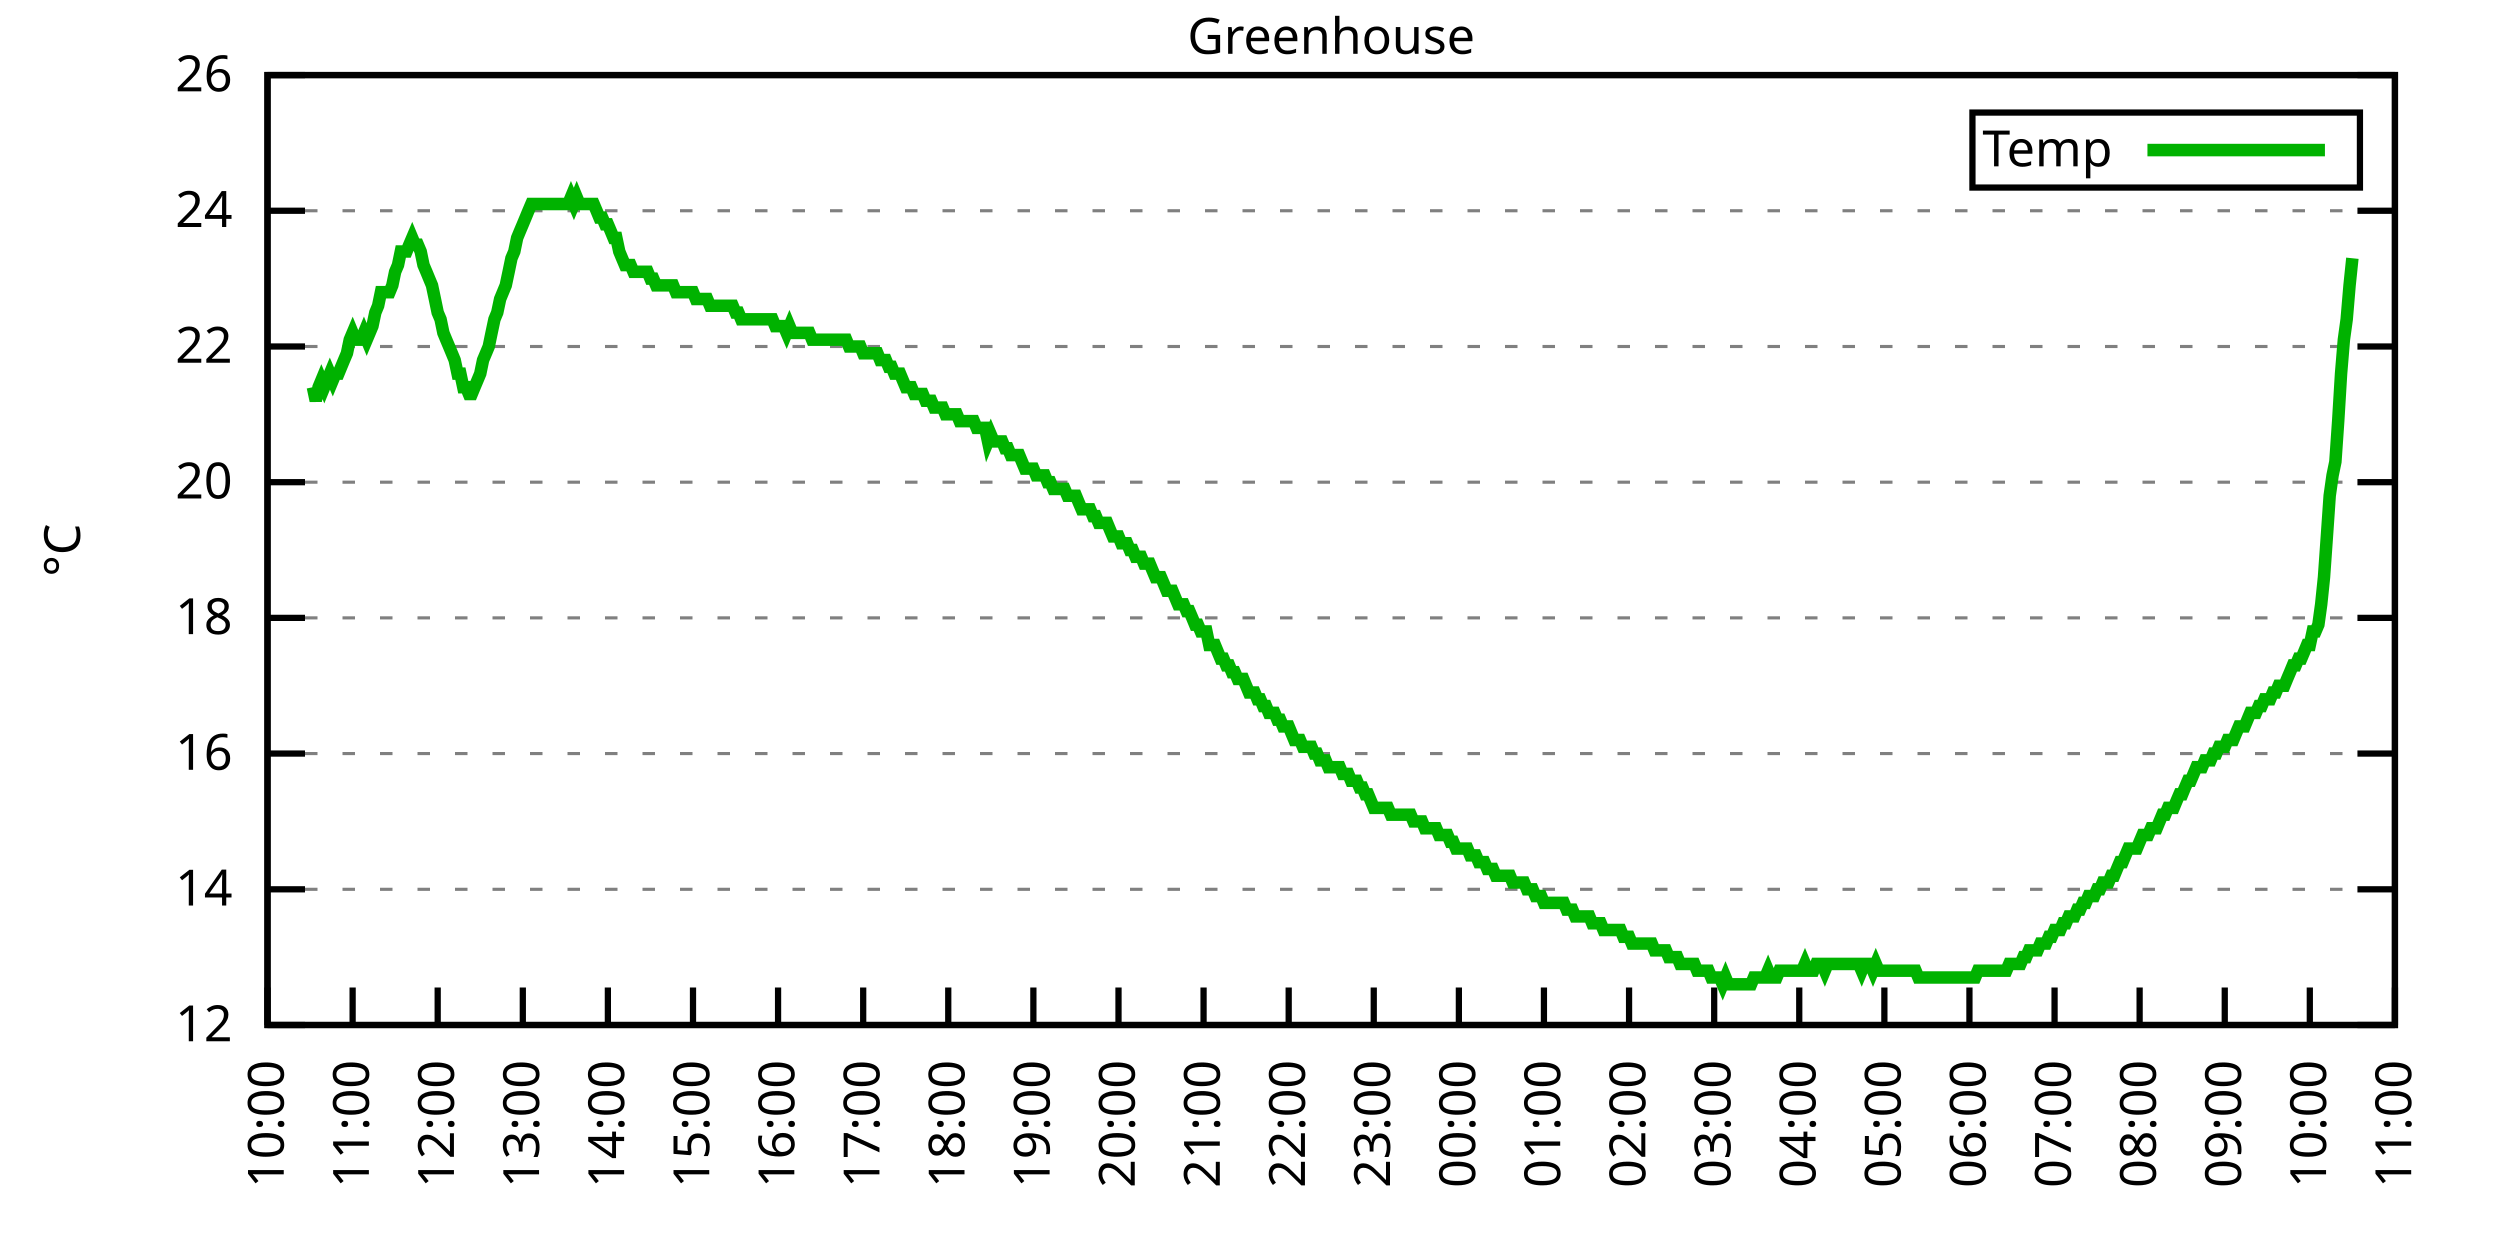
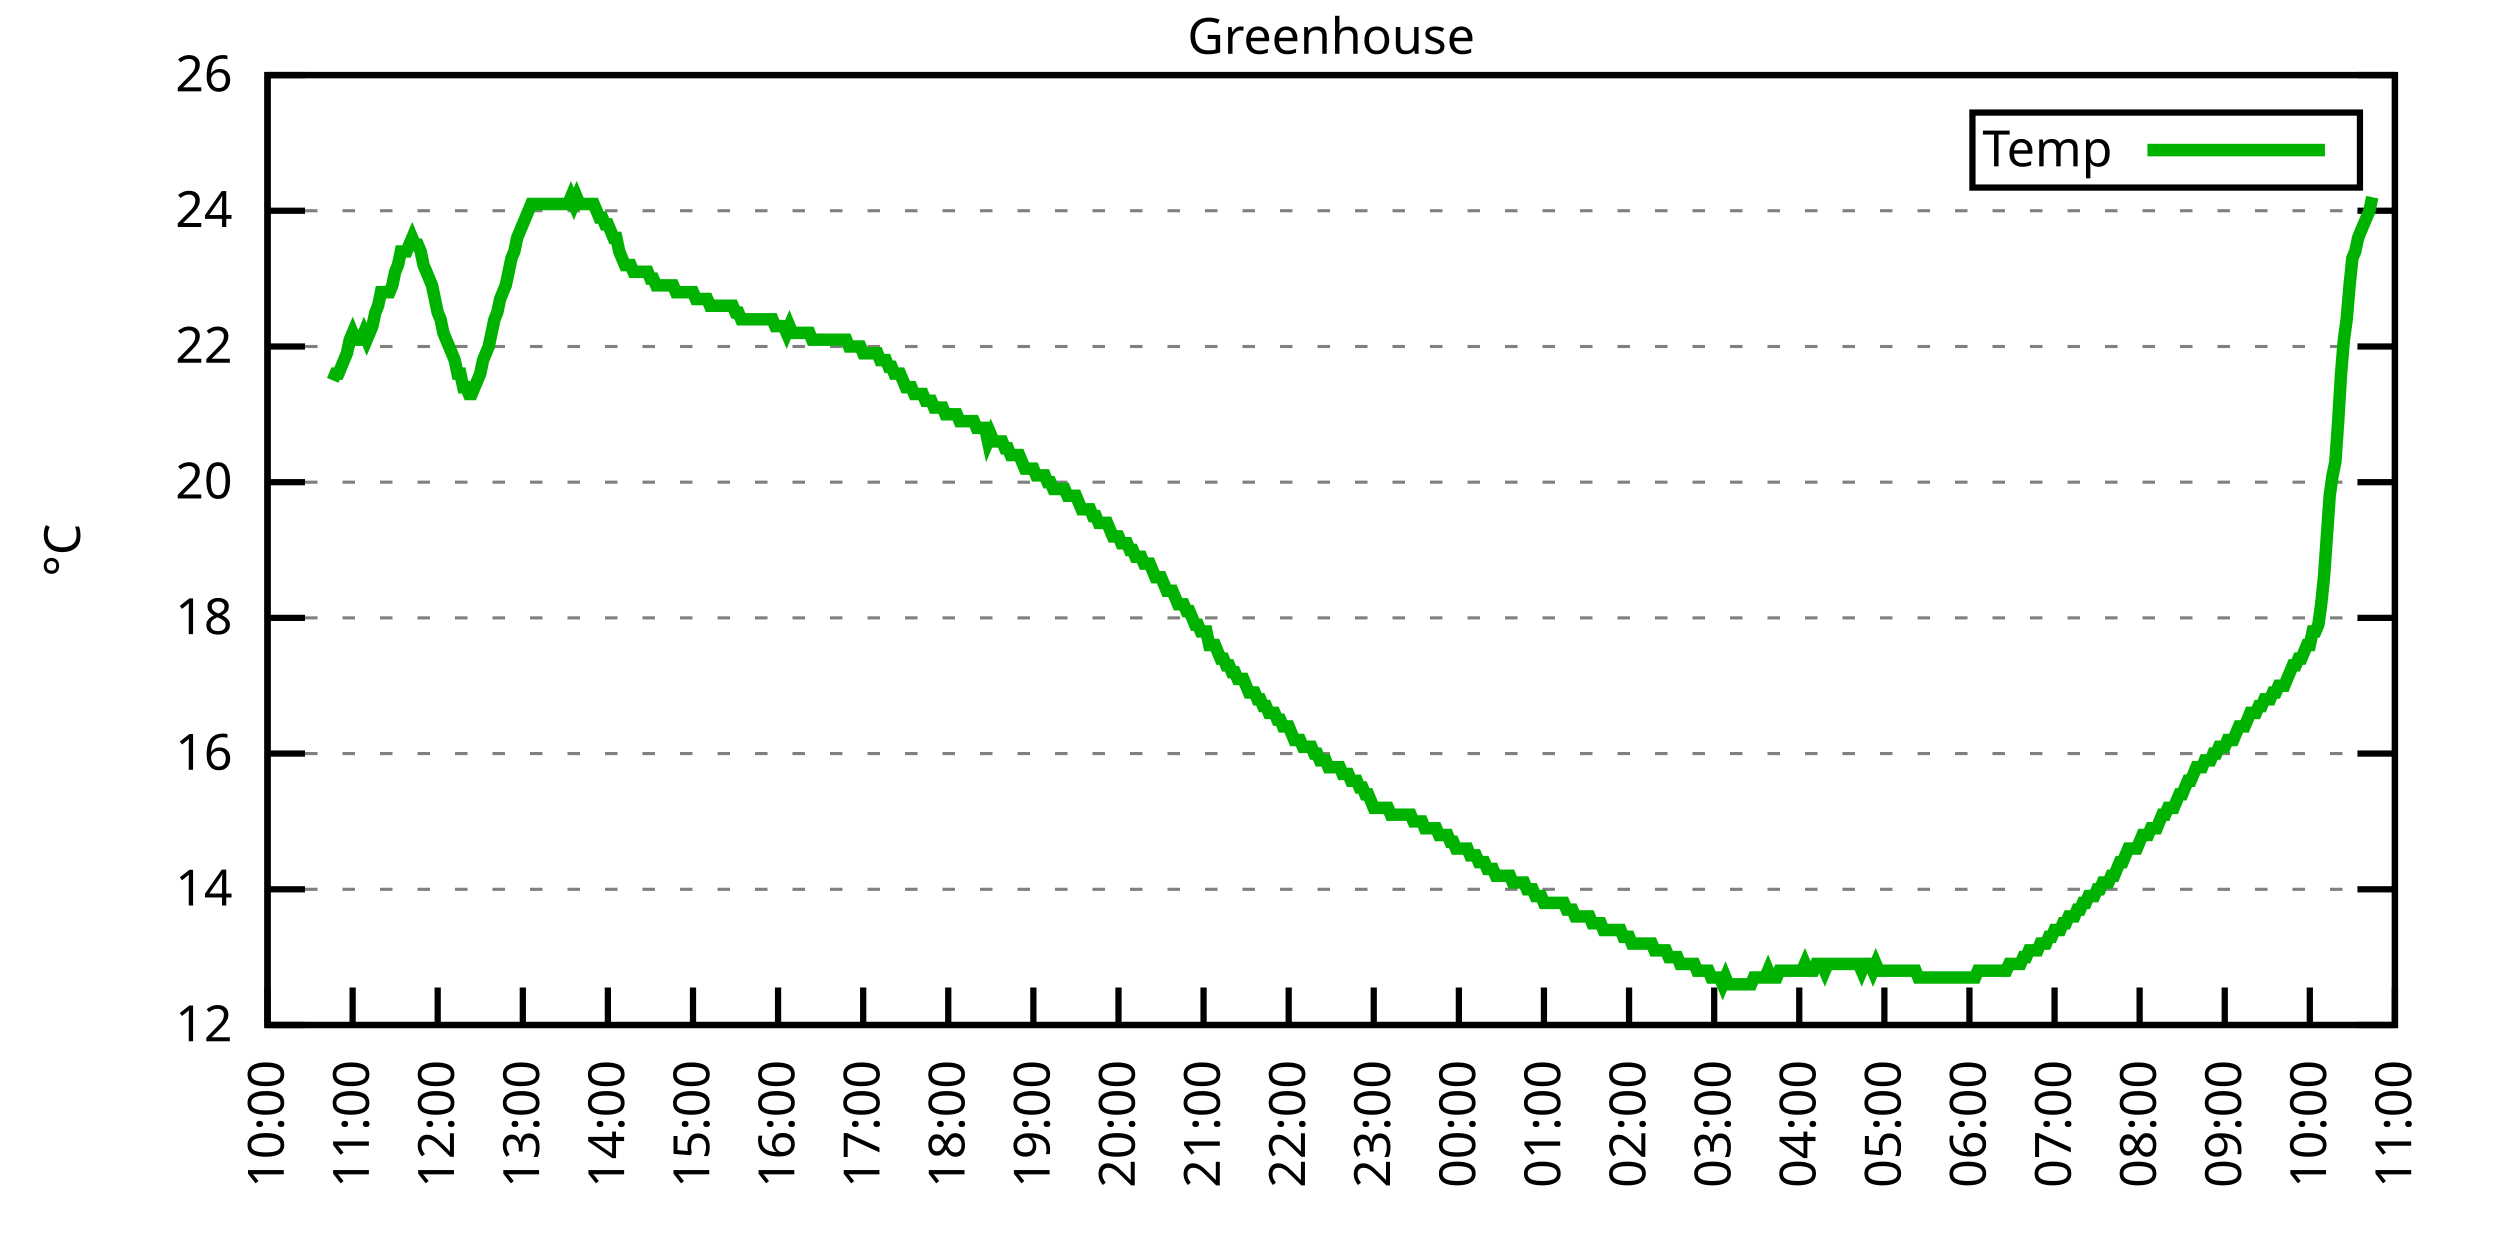
<svg xmlns="http://www.w3.org/2000/svg" xmlns:xlink="http://www.w3.org/1999/xlink" width="400" height="200" viewBox="0 0 400 200">
  <g id="gnuplot_canvas">
    <rect x="0" y="0" width="400" height="200" fill="none" />
    <defs>
      <circle id="gpDot" r="0.5" stroke-width="0.5" stroke="currentColor" />
      <path id="gpPt0" stroke-width="0.333" stroke="currentColor" d="M-1,0 h2 M0,-1 v2" />
      <path id="gpPt1" stroke-width="0.333" stroke="currentColor" d="M-1,-1 L1,1 M1,-1 L-1,1" />
      <path id="gpPt2" stroke-width="0.333" stroke="currentColor" d="M-1,0 L1,0 M0,-1 L0,1 M-1,-1 L1,1 M-1,1 L1,-1" />
      <rect id="gpPt3" stroke-width="0.333" stroke="currentColor" x="-1" y="-1" width="2" height="2" />
      <rect id="gpPt4" stroke-width="0.333" stroke="currentColor" fill="currentColor" x="-1" y="-1" width="2" height="2" />
      <circle id="gpPt5" stroke-width="0.333" stroke="currentColor" cx="0" cy="0" r="1" />
      <use xlink:href="#gpPt5" id="gpPt6" fill="currentColor" stroke="none" />
      <path id="gpPt7" stroke-width="0.333" stroke="currentColor" d="M0,-1.33 L-1.33,0.67 L1.33,0.67 z" />
      <use xlink:href="#gpPt7" id="gpPt8" fill="currentColor" stroke="none" />
      <use xlink:href="#gpPt7" id="gpPt9" stroke="currentColor" transform="rotate(180)" />
      <use xlink:href="#gpPt9" id="gpPt10" fill="currentColor" stroke="none" />
      <use xlink:href="#gpPt3" id="gpPt11" stroke="currentColor" transform="rotate(45)" />
      <use xlink:href="#gpPt11" id="gpPt12" fill="currentColor" stroke="none" />
      <path id="gpPt13" stroke-width="0.333" stroke="currentColor" d="M0,1.330 L1.265,0.411 L0.782,-1.067 L-0.782,-1.076 L-1.265,0.411 z" />
      <use xlink:href="#gpPt13" id="gpPt14" fill="currentColor" stroke="none" />
      <filter id="textbox" filterUnits="objectBoundingBox" x="0" y="0" height="1" width="1">
        <feFlood flood-color="white" flood-opacity="1" result="bgnd" />
        <feComposite in="SourceGraphic" in2="bgnd" operator="atop" />
      </filter>
      <filter id="greybox" filterUnits="objectBoundingBox" x="0" y="0" height="1" width="1">
        <feFlood flood-color="lightgrey" flood-opacity="1" result="grey" />
        <feComposite in="SourceGraphic" in2="grey" operator="atop" />
      </filter>
    </defs>
    <g fill="none" color="white" stroke="currentColor" stroke-width="1.00" stroke-linecap="butt" stroke-linejoin="miter">
</g>
    <g fill="none" color="black" stroke="currentColor" stroke-width="1.00" stroke-linecap="butt" stroke-linejoin="miter">
      <g stroke="none" shape-rendering="crispEdges">
        <polygon fill="rgb(255, 255, 255)" points="42.80,164.00 383.18,164.00 383.18,12.02 42.80,12.02 " />
      </g>
    </g>
    <g fill="none" color="black" stroke="currentColor" stroke-width="1.00" stroke-linecap="butt" stroke-linejoin="miter">
</g>
    <g fill="none" color="black" stroke="black" stroke-width="0.50" stroke-linecap="butt" stroke-linejoin="miter">
</g>
    <g fill="none" color="gray" stroke="currentColor" stroke-width="0.50" stroke-linecap="butt" stroke-linejoin="miter">
      <path stroke="gray" stroke-dasharray="2,4" class="gridline" d="M42.80,164.00 L383.19,164.00  " />
    </g>
    <g fill="none" color="gray" stroke="gray" stroke-width="1.00" stroke-linecap="butt" stroke-linejoin="miter">
</g>
    <g fill="none" color="black" stroke="currentColor" stroke-width="1.00" stroke-linecap="butt" stroke-linejoin="miter">
      <path stroke="black" d="M42.80,164.00 L48.80,164.00 M383.19,164.00 L377.19,164.00  " />
      <g transform="translate(37.20,166.60)" stroke="none" fill="black" font-family="Sans" font-size="8.00" text-anchor="end">
        <text>
          <tspan font-family="Sans"> 12</tspan>
        </text>
      </g>
    </g>
    <g fill="none" color="black" stroke="currentColor" stroke-width="1.00" stroke-linecap="butt" stroke-linejoin="miter">
</g>
    <g fill="none" color="black" stroke="black" stroke-width="0.50" stroke-linecap="butt" stroke-linejoin="miter">
</g>
    <g fill="none" color="gray" stroke="currentColor" stroke-width="0.50" stroke-linecap="butt" stroke-linejoin="miter">
      <path stroke="gray" stroke-dasharray="2,4" class="gridline" d="M42.80,142.29 L383.19,142.29  " />
    </g>
    <g fill="none" color="gray" stroke="gray" stroke-width="1.00" stroke-linecap="butt" stroke-linejoin="miter">
</g>
    <g fill="none" color="black" stroke="currentColor" stroke-width="1.00" stroke-linecap="butt" stroke-linejoin="miter">
      <path stroke="black" d="M42.80,142.29 L48.80,142.29 M383.19,142.29 L377.19,142.29  " />
      <g transform="translate(37.20,144.89)" stroke="none" fill="black" font-family="Sans" font-size="8.00" text-anchor="end">
        <text>
          <tspan font-family="Sans"> 14</tspan>
        </text>
      </g>
    </g>
    <g fill="none" color="black" stroke="currentColor" stroke-width="1.00" stroke-linecap="butt" stroke-linejoin="miter">
</g>
    <g fill="none" color="black" stroke="black" stroke-width="0.50" stroke-linecap="butt" stroke-linejoin="miter">
</g>
    <g fill="none" color="gray" stroke="currentColor" stroke-width="0.50" stroke-linecap="butt" stroke-linejoin="miter">
      <path stroke="gray" stroke-dasharray="2,4" class="gridline" d="M42.80,120.57 L383.19,120.57  " />
    </g>
    <g fill="none" color="gray" stroke="gray" stroke-width="1.00" stroke-linecap="butt" stroke-linejoin="miter">
</g>
    <g fill="none" color="black" stroke="currentColor" stroke-width="1.00" stroke-linecap="butt" stroke-linejoin="miter">
      <path stroke="black" d="M42.80,120.57 L48.80,120.57 M383.19,120.57 L377.19,120.57  " />
      <g transform="translate(37.20,123.17)" stroke="none" fill="black" font-family="Sans" font-size="8.00" text-anchor="end">
        <text>
          <tspan font-family="Sans"> 16</tspan>
        </text>
      </g>
    </g>
    <g fill="none" color="black" stroke="currentColor" stroke-width="1.00" stroke-linecap="butt" stroke-linejoin="miter">
</g>
    <g fill="none" color="black" stroke="black" stroke-width="0.50" stroke-linecap="butt" stroke-linejoin="miter">
</g>
    <g fill="none" color="gray" stroke="currentColor" stroke-width="0.50" stroke-linecap="butt" stroke-linejoin="miter">
      <path stroke="gray" stroke-dasharray="2,4" class="gridline" d="M42.80,98.86 L383.19,98.86  " />
    </g>
    <g fill="none" color="gray" stroke="gray" stroke-width="1.00" stroke-linecap="butt" stroke-linejoin="miter">
</g>
    <g fill="none" color="black" stroke="currentColor" stroke-width="1.00" stroke-linecap="butt" stroke-linejoin="miter">
      <path stroke="black" d="M42.80,98.86 L48.80,98.86 M383.19,98.86 L377.19,98.86  " />
      <g transform="translate(37.20,101.46)" stroke="none" fill="black" font-family="Sans" font-size="8.00" text-anchor="end">
        <text>
          <tspan font-family="Sans"> 18</tspan>
        </text>
      </g>
    </g>
    <g fill="none" color="black" stroke="currentColor" stroke-width="1.00" stroke-linecap="butt" stroke-linejoin="miter">
</g>
    <g fill="none" color="black" stroke="black" stroke-width="0.50" stroke-linecap="butt" stroke-linejoin="miter">
</g>
    <g fill="none" color="gray" stroke="currentColor" stroke-width="0.50" stroke-linecap="butt" stroke-linejoin="miter">
      <path stroke="gray" stroke-dasharray="2,4" class="gridline" d="M42.80,77.15 L383.19,77.15  " />
    </g>
    <g fill="none" color="gray" stroke="gray" stroke-width="1.00" stroke-linecap="butt" stroke-linejoin="miter">
</g>
    <g fill="none" color="black" stroke="currentColor" stroke-width="1.00" stroke-linecap="butt" stroke-linejoin="miter">
      <path stroke="black" d="M42.80,77.15 L48.80,77.15 M383.19,77.15 L377.19,77.15  " />
      <g transform="translate(37.20,79.75)" stroke="none" fill="black" font-family="Sans" font-size="8.00" text-anchor="end">
        <text>
          <tspan font-family="Sans"> 20</tspan>
        </text>
      </g>
    </g>
    <g fill="none" color="black" stroke="currentColor" stroke-width="1.00" stroke-linecap="butt" stroke-linejoin="miter">
</g>
    <g fill="none" color="black" stroke="black" stroke-width="0.50" stroke-linecap="butt" stroke-linejoin="miter">
</g>
    <g fill="none" color="gray" stroke="currentColor" stroke-width="0.50" stroke-linecap="butt" stroke-linejoin="miter">
      <path stroke="gray" stroke-dasharray="2,4" class="gridline" d="M42.80,55.44 L383.19,55.44  " />
    </g>
    <g fill="none" color="gray" stroke="gray" stroke-width="1.00" stroke-linecap="butt" stroke-linejoin="miter">
</g>
    <g fill="none" color="black" stroke="currentColor" stroke-width="1.00" stroke-linecap="butt" stroke-linejoin="miter">
      <path stroke="black" d="M42.80,55.44 L48.80,55.44 M383.19,55.44 L377.19,55.44  " />
      <g transform="translate(37.20,58.04)" stroke="none" fill="black" font-family="Sans" font-size="8.00" text-anchor="end">
        <text>
          <tspan font-family="Sans"> 22</tspan>
        </text>
      </g>
    </g>
    <g fill="none" color="black" stroke="currentColor" stroke-width="1.00" stroke-linecap="butt" stroke-linejoin="miter">
</g>
    <g fill="none" color="black" stroke="black" stroke-width="0.50" stroke-linecap="butt" stroke-linejoin="miter">
</g>
    <g fill="none" color="gray" stroke="currentColor" stroke-width="0.50" stroke-linecap="butt" stroke-linejoin="miter">
      <path stroke="gray" stroke-dasharray="2,4" class="gridline" d="M42.80,33.72 L383.19,33.72  " />
    </g>
    <g fill="none" color="gray" stroke="gray" stroke-width="1.00" stroke-linecap="butt" stroke-linejoin="miter">
</g>
    <g fill="none" color="black" stroke="currentColor" stroke-width="1.00" stroke-linecap="butt" stroke-linejoin="miter">
      <path stroke="black" d="M42.80,33.72 L48.80,33.72 M383.19,33.72 L377.19,33.72  " />
      <g transform="translate(37.20,36.32)" stroke="none" fill="black" font-family="Sans" font-size="8.00" text-anchor="end">
        <text>
          <tspan font-family="Sans"> 24</tspan>
        </text>
      </g>
    </g>
    <g fill="none" color="black" stroke="currentColor" stroke-width="1.00" stroke-linecap="butt" stroke-linejoin="miter">
</g>
    <g fill="none" color="black" stroke="black" stroke-width="0.50" stroke-linecap="butt" stroke-linejoin="miter">
</g>
    <g fill="none" color="gray" stroke="currentColor" stroke-width="0.50" stroke-linecap="butt" stroke-linejoin="miter">
      <path stroke="gray" stroke-dasharray="2,4" class="gridline" d="M42.80,12.01 L383.19,12.01  " />
    </g>
    <g fill="none" color="gray" stroke="gray" stroke-width="1.00" stroke-linecap="butt" stroke-linejoin="miter">
</g>
    <g fill="none" color="black" stroke="currentColor" stroke-width="1.00" stroke-linecap="butt" stroke-linejoin="miter">
      <path stroke="black" d="M42.80,12.01 L48.80,12.01 M383.19,12.01 L377.19,12.01  " />
      <g transform="translate(37.20,14.61)" stroke="none" fill="black" font-family="Sans" font-size="8.00" text-anchor="end">
        <text>
          <tspan font-family="Sans"> 26</tspan>
        </text>
      </g>
    </g>
    <g fill="none" color="black" stroke="currentColor" stroke-width="1.00" stroke-linecap="butt" stroke-linejoin="miter">
      <path stroke="black" d="M42.80,164.00 L42.80,158.00  " />
      <g transform="translate(45.40,169.60) rotate(270.00)" stroke="none" fill="black" font-family="Sans" font-size="8.00" text-anchor="end">
        <text>
          <tspan font-family="Sans">10:00</tspan>
        </text>
      </g>
    </g>
    <g fill="none" color="black" stroke="currentColor" stroke-width="1.00" stroke-linecap="butt" stroke-linejoin="miter">
      <path stroke="black" d="M56.42,164.00 L56.42,158.00  " />
      <g transform="translate(59.02,169.60) rotate(270.00)" stroke="none" fill="black" font-family="Sans" font-size="8.00" text-anchor="end">
        <text>
          <tspan font-family="Sans">11:00</tspan>
        </text>
      </g>
    </g>
    <g fill="none" color="black" stroke="currentColor" stroke-width="1.00" stroke-linecap="butt" stroke-linejoin="miter">
      <path stroke="black" d="M70.03,164.00 L70.03,158.00  " />
      <g transform="translate(72.63,169.60) rotate(270.00)" stroke="none" fill="black" font-family="Sans" font-size="8.00" text-anchor="end">
        <text>
          <tspan font-family="Sans">12:00</tspan>
        </text>
      </g>
    </g>
    <g fill="none" color="black" stroke="currentColor" stroke-width="1.00" stroke-linecap="butt" stroke-linejoin="miter">
      <path stroke="black" d="M83.65,164.00 L83.65,158.00  " />
      <g transform="translate(86.25,169.60) rotate(270.00)" stroke="none" fill="black" font-family="Sans" font-size="8.00" text-anchor="end">
        <text>
          <tspan font-family="Sans">13:00</tspan>
        </text>
      </g>
    </g>
    <g fill="none" color="black" stroke="currentColor" stroke-width="1.00" stroke-linecap="butt" stroke-linejoin="miter">
      <path stroke="black" d="M97.26,164.00 L97.26,158.00  " />
      <g transform="translate(99.86,169.60) rotate(270.00)" stroke="none" fill="black" font-family="Sans" font-size="8.00" text-anchor="end">
        <text>
          <tspan font-family="Sans">14:00</tspan>
        </text>
      </g>
    </g>
    <g fill="none" color="black" stroke="currentColor" stroke-width="1.00" stroke-linecap="butt" stroke-linejoin="miter">
      <path stroke="black" d="M110.88,164.00 L110.88,158.00  " />
      <g transform="translate(113.48,169.60) rotate(270.00)" stroke="none" fill="black" font-family="Sans" font-size="8.00" text-anchor="end">
        <text>
          <tspan font-family="Sans">15:00</tspan>
        </text>
      </g>
    </g>
    <g fill="none" color="black" stroke="currentColor" stroke-width="1.00" stroke-linecap="butt" stroke-linejoin="miter">
      <path stroke="black" d="M124.49,164.00 L124.49,158.00  " />
      <g transform="translate(127.09,169.60) rotate(270.00)" stroke="none" fill="black" font-family="Sans" font-size="8.00" text-anchor="end">
        <text>
          <tspan font-family="Sans">16:00</tspan>
        </text>
      </g>
    </g>
    <g fill="none" color="black" stroke="currentColor" stroke-width="1.00" stroke-linecap="butt" stroke-linejoin="miter">
      <path stroke="black" d="M138.11,164.00 L138.11,158.00  " />
      <g transform="translate(140.71,169.60) rotate(270.00)" stroke="none" fill="black" font-family="Sans" font-size="8.00" text-anchor="end">
        <text>
          <tspan font-family="Sans">17:00</tspan>
        </text>
      </g>
    </g>
    <g fill="none" color="black" stroke="currentColor" stroke-width="1.00" stroke-linecap="butt" stroke-linejoin="miter">
      <path stroke="black" d="M151.72,164.00 L151.72,158.00  " />
      <g transform="translate(154.32,169.60) rotate(270.00)" stroke="none" fill="black" font-family="Sans" font-size="8.00" text-anchor="end">
        <text>
          <tspan font-family="Sans">18:00</tspan>
        </text>
      </g>
    </g>
    <g fill="none" color="black" stroke="currentColor" stroke-width="1.00" stroke-linecap="butt" stroke-linejoin="miter">
      <path stroke="black" d="M165.34,164.00 L165.34,158.00  " />
      <g transform="translate(167.94,169.60) rotate(270.00)" stroke="none" fill="black" font-family="Sans" font-size="8.00" text-anchor="end">
        <text>
          <tspan font-family="Sans">19:00</tspan>
        </text>
      </g>
    </g>
    <g fill="none" color="black" stroke="currentColor" stroke-width="1.00" stroke-linecap="butt" stroke-linejoin="miter">
      <path stroke="black" d="M178.96,164.00 L178.96,158.00  " />
      <g transform="translate(181.56,169.60) rotate(270.00)" stroke="none" fill="black" font-family="Sans" font-size="8.00" text-anchor="end">
        <text>
          <tspan font-family="Sans">20:00</tspan>
        </text>
      </g>
    </g>
    <g fill="none" color="black" stroke="currentColor" stroke-width="1.00" stroke-linecap="butt" stroke-linejoin="miter">
      <path stroke="black" d="M192.57,164.00 L192.57,158.00  " />
      <g transform="translate(195.17,169.60) rotate(270.00)" stroke="none" fill="black" font-family="Sans" font-size="8.00" text-anchor="end">
        <text>
          <tspan font-family="Sans">21:00</tspan>
        </text>
      </g>
    </g>
    <g fill="none" color="black" stroke="currentColor" stroke-width="1.00" stroke-linecap="butt" stroke-linejoin="miter">
      <path stroke="black" d="M206.19,164.00 L206.19,158.00  " />
      <g transform="translate(208.79,169.60) rotate(270.00)" stroke="none" fill="black" font-family="Sans" font-size="8.00" text-anchor="end">
        <text>
          <tspan font-family="Sans">22:00</tspan>
        </text>
      </g>
    </g>
    <g fill="none" color="black" stroke="currentColor" stroke-width="1.00" stroke-linecap="butt" stroke-linejoin="miter">
      <path stroke="black" d="M219.80,164.00 L219.80,158.00  " />
      <g transform="translate(222.40,169.60) rotate(270.00)" stroke="none" fill="black" font-family="Sans" font-size="8.00" text-anchor="end">
        <text>
          <tspan font-family="Sans">23:00</tspan>
        </text>
      </g>
    </g>
    <g fill="none" color="black" stroke="currentColor" stroke-width="1.00" stroke-linecap="butt" stroke-linejoin="miter">
      <path stroke="black" d="M233.42,164.00 L233.42,158.00  " />
      <g transform="translate(236.02,169.60) rotate(270.00)" stroke="none" fill="black" font-family="Sans" font-size="8.00" text-anchor="end">
        <text>
          <tspan font-family="Sans">00:00</tspan>
        </text>
      </g>
    </g>
    <g fill="none" color="black" stroke="currentColor" stroke-width="1.00" stroke-linecap="butt" stroke-linejoin="miter">
      <path stroke="black" d="M247.03,164.00 L247.03,158.00  " />
      <g transform="translate(249.63,169.60) rotate(270.00)" stroke="none" fill="black" font-family="Sans" font-size="8.00" text-anchor="end">
        <text>
          <tspan font-family="Sans">01:00</tspan>
        </text>
      </g>
    </g>
    <g fill="none" color="black" stroke="currentColor" stroke-width="1.00" stroke-linecap="butt" stroke-linejoin="miter">
      <path stroke="black" d="M260.65,164.00 L260.65,158.00  " />
      <g transform="translate(263.25,169.60) rotate(270.00)" stroke="none" fill="black" font-family="Sans" font-size="8.00" text-anchor="end">
        <text>
          <tspan font-family="Sans">02:00</tspan>
        </text>
      </g>
    </g>
    <g fill="none" color="black" stroke="currentColor" stroke-width="1.00" stroke-linecap="butt" stroke-linejoin="miter">
      <path stroke="black" d="M274.27,164.00 L274.27,158.00  " />
      <g transform="translate(276.87,169.60) rotate(270.00)" stroke="none" fill="black" font-family="Sans" font-size="8.00" text-anchor="end">
        <text>
          <tspan font-family="Sans">03:00</tspan>
        </text>
      </g>
    </g>
    <g fill="none" color="black" stroke="currentColor" stroke-width="1.00" stroke-linecap="butt" stroke-linejoin="miter">
      <path stroke="black" d="M287.88,164.00 L287.88,158.00  " />
      <g transform="translate(290.48,169.60) rotate(270.00)" stroke="none" fill="black" font-family="Sans" font-size="8.00" text-anchor="end">
        <text>
          <tspan font-family="Sans">04:00</tspan>
        </text>
      </g>
    </g>
    <g fill="none" color="black" stroke="currentColor" stroke-width="1.00" stroke-linecap="butt" stroke-linejoin="miter">
      <path stroke="black" d="M301.50,164.00 L301.50,158.00  " />
      <g transform="translate(304.10,169.60) rotate(270.00)" stroke="none" fill="black" font-family="Sans" font-size="8.00" text-anchor="end">
        <text>
          <tspan font-family="Sans">05:00</tspan>
        </text>
      </g>
    </g>
    <g fill="none" color="black" stroke="currentColor" stroke-width="1.00" stroke-linecap="butt" stroke-linejoin="miter">
      <path stroke="black" d="M315.11,164.00 L315.11,158.00  " />
      <g transform="translate(317.71,169.60) rotate(270.00)" stroke="none" fill="black" font-family="Sans" font-size="8.00" text-anchor="end">
        <text>
          <tspan font-family="Sans">06:00</tspan>
        </text>
      </g>
    </g>
    <g fill="none" color="black" stroke="currentColor" stroke-width="1.00" stroke-linecap="butt" stroke-linejoin="miter">
      <path stroke="black" d="M328.73,164.00 L328.73,158.00  " />
      <g transform="translate(331.33,169.60) rotate(270.00)" stroke="none" fill="black" font-family="Sans" font-size="8.00" text-anchor="end">
        <text>
          <tspan font-family="Sans">07:00</tspan>
        </text>
      </g>
    </g>
    <g fill="none" color="black" stroke="currentColor" stroke-width="1.00" stroke-linecap="butt" stroke-linejoin="miter">
      <path stroke="black" d="M342.34,164.00 L342.34,158.00  " />
      <g transform="translate(344.94,169.60) rotate(270.00)" stroke="none" fill="black" font-family="Sans" font-size="8.00" text-anchor="end">
        <text>
          <tspan font-family="Sans">08:00</tspan>
        </text>
      </g>
    </g>
    <g fill="none" color="black" stroke="currentColor" stroke-width="1.00" stroke-linecap="butt" stroke-linejoin="miter">
      <path stroke="black" d="M355.96,164.00 L355.96,158.00  " />
      <g transform="translate(358.56,169.60) rotate(270.00)" stroke="none" fill="black" font-family="Sans" font-size="8.00" text-anchor="end">
        <text>
          <tspan font-family="Sans">09:00</tspan>
        </text>
      </g>
    </g>
    <g fill="none" color="black" stroke="currentColor" stroke-width="1.00" stroke-linecap="butt" stroke-linejoin="miter">
      <path stroke="black" d="M369.57,164.00 L369.57,158.00  " />
      <g transform="translate(372.17,169.60) rotate(270.00)" stroke="none" fill="black" font-family="Sans" font-size="8.00" text-anchor="end">
        <text>
          <tspan font-family="Sans">10:00</tspan>
        </text>
      </g>
    </g>
    <g fill="none" color="black" stroke="currentColor" stroke-width="1.00" stroke-linecap="butt" stroke-linejoin="miter">
      <path stroke="black" d="M383.19,164.00 L383.19,158.00  " />
      <g transform="translate(385.79,169.60) rotate(270.00)" stroke="none" fill="black" font-family="Sans" font-size="8.00" text-anchor="end">
        <text>
          <tspan font-family="Sans">11:00</tspan>
        </text>
      </g>
    </g>
    <g fill="none" color="black" stroke="currentColor" stroke-width="1.00" stroke-linecap="butt" stroke-linejoin="miter">
</g>
    <g fill="none" color="black" stroke="currentColor" stroke-width="1.00" stroke-linecap="butt" stroke-linejoin="miter">
      <path stroke="black" d="M42.80,12.01 L42.80,164.00 L383.19,164.00 L383.19,12.01 L42.80,12.01 Z  " />
    </g>
    <g fill="none" color="black" stroke="currentColor" stroke-width="1.00" stroke-linecap="butt" stroke-linejoin="miter">
</g>
    <g fill="none" color="black" stroke="currentColor" stroke-width="1.00" stroke-linecap="butt" stroke-linejoin="miter">
      <path stroke="black" d="M315.59,30.01 L315.59,18.01 L377.59,18.01 L377.59,30.01 L315.59,30.01 Z  " />
    </g>
    <g id="Greenhouse_plot_1">
      <g fill="none" color="white" stroke="black" stroke-width="2.00" stroke-linecap="butt" stroke-linejoin="miter">
</g>
      <g fill="none" color="black" stroke="currentColor" stroke-width="2.00" stroke-linecap="butt" stroke-linejoin="miter">
        <g transform="translate(337.99,26.61)" stroke="none" fill="black" font-family="Sans" font-size="8.00" text-anchor="end">
          <text>
            <tspan font-family="Sans">Temp</tspan>
          </text>
        </g>
      </g>
      <g fill="none" color="black" stroke="currentColor" stroke-width="2.00" stroke-linecap="butt" stroke-linejoin="miter">
-         <path stroke="rgb(  0, 178,   0)" d="M343.59,24.01 L371.99,24.01 M50.06,61.95 L50.52,64.12 L50.97,61.95 L51.42,60.86 L51.88,61.95 L52.33,60.86   L52.78,59.78 L53.24,60.86 L53.69,59.78 L54.15,59.78 L54.60,58.69 L55.05,57.61 L55.51,56.52 L55.96,54.35   L56.42,53.26 L56.87,54.35 L57.32,54.35 L57.78,54.35 L58.23,53.26 L58.68,54.35 L59.14,53.26 L59.59,52.18   L60.05,50.01 L60.50,48.92 L60.95,46.75 L61.41,46.75 L61.86,46.75 L62.32,46.75 L62.77,45.66 L63.22,43.49   L63.68,42.41 L64.13,40.24 L64.58,40.24 L65.04,40.24 L65.49,39.15 L65.95,38.07 L66.40,39.15 L66.85,39.15   L67.31,40.24 L67.76,42.41 L68.22,43.49 L68.67,44.58 L69.12,45.66 L69.58,47.84 L70.03,50.01 L70.49,51.09   L70.94,53.26 L71.39,54.35 L71.85,55.44 L72.30,56.52 L72.75,57.61 L73.21,59.78 L73.66,59.78 L74.12,61.95   L74.57,61.95 L75.02,63.04 L75.48,63.04 L75.93,61.95 L76.39,60.86 L76.84,59.78 L77.29,57.61 L77.75,56.52   L78.20,55.44 L78.65,53.26 L79.11,51.09 L79.56,50.01 L80.02,47.84 L80.47,46.75 L80.92,45.66 L81.38,43.49   L81.83,41.32 L82.29,40.24 L82.74,38.07 L83.19,36.98 L83.65,35.89 L84.10,34.81 L84.55,33.72 L85.01,32.64   L85.46,32.64 L85.92,32.64 L86.37,32.64 L86.82,32.64 L87.28,32.64 L87.73,32.64 L88.19,32.64 L88.64,32.64   L89.09,32.64 L89.55,32.64 L90.00,32.64 L90.45,32.64 L90.91,32.64 L91.36,31.55 L91.82,32.64 L92.27,31.55   L92.72,32.64 L93.18,32.64 L93.63,32.64 L94.09,32.64 L94.54,32.64 L94.99,32.64 L95.45,33.72 L95.90,34.81   L96.35,34.81 L96.81,35.89 L97.26,35.89 L97.72,36.98 L98.17,38.07 L98.62,38.07 L99.08,40.24 L99.53,41.32   L99.99,42.41 L100.44,42.41 L100.89,42.41 L101.35,43.49 L101.80,43.49 L102.25,43.49 L102.71,43.49 L103.16,43.49   L103.62,43.49 L104.07,44.58 L104.52,44.58 L104.98,45.66 L105.43,45.66 L105.89,45.66 L106.34,45.66 L106.79,45.66   L107.25,45.66 L107.70,45.66 L108.15,46.75 L108.61,46.75 L109.06,46.75 L109.52,46.75 L109.97,46.75 L110.42,46.75   L110.88,46.75 L111.33,47.84 L111.79,47.84 L112.24,47.84 L112.69,47.84 L113.15,47.84 L113.60,48.92 L114.05,48.92   L114.51,48.92 L114.96,48.92 L115.42,48.92 L115.87,48.92 L116.32,48.92 L116.78,48.92 L117.23,48.92 L117.69,50.01   L118.14,50.01 L118.59,51.09 L119.05,51.09 L119.50,51.09 L119.96,51.09 L120.41,51.09 L120.86,51.09 L121.32,51.09   L121.77,51.09 L122.22,51.09 L122.68,51.09 L123.13,51.09 L123.59,51.09 L124.04,52.18 L124.49,52.18 L124.95,52.18   L125.40,52.18 L125.86,53.26 L126.31,52.18 L126.76,53.26 L127.22,53.26 L127.67,53.26 L128.12,53.26 L128.58,53.26   L129.03,53.26 L129.49,53.26 L129.94,54.35 L130.39,54.35 L130.85,54.35 L131.30,54.35 L131.76,54.35 L132.21,54.35   L132.66,54.35 L133.12,54.35 L133.57,54.35 L134.02,54.35 L134.48,54.35 L134.93,54.35 L135.39,54.35 L135.84,55.44   L136.29,55.44 L136.75,55.44 L137.20,55.44 L137.66,55.44 L138.11,56.52 L138.56,56.52 L139.02,56.52 L139.47,56.52   L139.92,56.52 L140.38,56.52 L140.83,57.61 L141.29,57.61 L141.74,57.61 L142.19,58.69 L142.65,58.69 L143.10,59.78   L143.56,59.78 L144.01,59.78 L144.46,60.86 L144.92,61.95 L145.37,61.95 L145.82,61.95 L146.28,63.04 L146.73,63.04   L147.19,63.04 L147.64,63.04 L148.09,64.12 L148.55,64.12 L149.00,64.12 L149.46,65.21 L149.91,65.21 L150.36,65.21   L150.82,65.21 L151.27,66.29 L151.72,66.29 L152.18,66.29 L152.63,66.29 L153.09,66.29 L153.54,67.38 L153.99,67.38   L154.45,67.38 L154.90,67.38 L155.36,67.38 L155.81,67.38 L156.26,68.46 L156.72,68.46 L157.17,68.46 L157.62,68.46   L158.08,70.63 L158.53,69.55 L158.99,70.63 L159.44,70.63 L159.89,70.63 L160.35,70.63 L160.80,71.72 L161.26,71.72   L161.71,72.81 L162.16,72.81 L162.62,72.81 L163.07,72.81 L163.52,73.89 L163.98,74.98 L164.43,74.98 L164.89,74.98   L165.34,74.98 L165.79,76.06 L166.25,76.06 L166.70,76.06 L167.16,76.06 L167.61,77.15 L168.06,77.15 L168.52,78.23   L168.97,78.23 L169.43,78.23 L169.88,78.23 L170.33,78.23 L170.79,79.32 L171.24,79.32 L171.69,79.32 L172.15,79.32   L172.60,80.41 L173.06,81.49 L173.51,81.49 L173.96,81.49 L174.42,81.49 L174.87,82.58 L175.33,82.58 L175.78,83.66   L176.23,83.66 L176.69,83.66 L177.14,83.66 L177.59,84.75 L178.05,85.83 L178.50,85.83 L178.96,85.83 L179.41,86.92   L179.86,86.92 L180.32,86.92 L180.77,88.00 L181.23,88.00 L181.68,89.09 L182.13,89.09 L182.59,89.09 L183.04,90.18   L183.49,90.18 L183.95,90.18 L184.40,91.26 L184.86,92.35 L185.31,92.35 L185.76,92.35 L186.22,93.43 L186.67,94.52   L187.13,94.52 L187.58,94.52 L188.03,95.60 L188.49,96.69 L188.94,96.69 L189.39,96.69 L189.85,97.78 L190.30,97.78   L190.76,98.86 L191.21,99.95 L191.66,99.95 L192.12,101.03 L192.57,101.03 L193.03,101.03 L193.48,103.20 L193.93,103.20   L194.39,103.20 L194.84,104.29 L195.29,105.38 L195.75,105.38 L196.20,106.46 L196.66,106.46 L197.11,107.55 L197.56,107.55   L198.02,108.63 L198.47,108.63 L198.93,108.63 L199.38,109.72 L199.83,110.80 L200.29,110.80 L200.74,110.80 L201.19,111.89   L201.65,111.89 L202.10,112.97 L202.56,112.97 L203.01,114.06 L203.46,114.06 L203.92,114.06 L204.37,115.15 L204.83,115.15   L205.28,116.23 L205.73,116.23 L206.19,116.23 L206.64,117.32 L207.09,118.40 L207.55,118.40 L208.00,118.40 L208.46,119.49   L208.91,119.49 L209.36,119.49 L209.82,119.49 L210.27,120.57 L210.73,120.57 L211.18,121.66 L211.63,121.66 L212.09,121.66   L212.54,122.75 L213.00,122.75 L213.45,122.75 L213.90,122.75 L214.36,122.75 L214.81,123.83 L215.26,123.83 L215.72,123.83   L216.17,124.92 L216.63,124.92 L217.08,124.92 L217.53,126.00 L217.99,126.00 L218.44,127.09 L218.90,127.09 L219.35,128.17   L219.80,129.26 L220.26,129.26 L220.71,129.26 L221.16,129.26 L221.62,129.26 L222.07,129.26 L222.53,130.35 L222.98,130.35   L223.43,130.35 L223.89,130.35 L224.34,130.35 L224.80,130.35 L225.25,130.35 L225.70,130.35 L226.16,131.43 L226.61,131.43   L227.06,131.43 L227.52,131.43 L227.97,132.52 L228.43,132.52 L228.88,132.52 L229.33,132.52 L229.79,132.52 L230.24,133.60   L230.70,133.60 L231.15,133.60 L231.60,133.60 L232.06,134.69 L232.51,134.69 L232.96,135.77 L233.42,135.77 L233.87,135.77   L234.33,135.77 L234.78,135.77 L235.23,136.86 L235.69,136.86 L236.14,136.86 L236.60,137.94 L237.05,137.94 L237.50,137.94   L237.96,139.03 L238.41,139.03 L238.86,139.03 L239.32,140.12 L239.77,140.12 L240.23,140.12 L240.68,140.12 L241.13,140.12   L241.59,140.12 L242.04,141.20 L242.50,141.20 L242.95,141.20 L243.40,141.20 L243.86,141.20 L244.31,142.29 L244.76,142.29   L245.22,142.29 L245.67,143.37 L246.13,143.37 L246.58,143.37 L247.03,144.46 L247.49,144.46 L247.94,144.46 L248.40,144.46   L248.85,144.46 L249.30,144.46 L249.76,144.46 L250.21,144.46 L250.66,145.54 L251.12,145.54 L251.57,145.54 L252.03,146.63   L252.48,146.63 L252.93,146.63 L253.39,146.63 L253.84,146.63 L254.30,146.63 L254.75,147.72 L255.20,147.72 L255.66,147.72   L256.11,147.72 L256.56,148.80 L257.02,148.80 L257.47,148.80 L257.93,148.80 L258.38,148.80 L258.83,148.80 L259.29,148.80   L259.74,149.89 L260.20,149.89 L260.65,149.89 L261.10,150.97 L261.56,150.97 L262.01,150.97 L262.47,150.97 L262.92,150.97   L263.37,150.97 L263.83,150.97 L264.28,150.97 L264.73,152.06 L265.19,152.06 L265.64,152.06 L266.10,152.06 L266.55,152.06   L267.00,153.14 L267.46,153.14 L267.91,153.14 L268.37,153.14 L268.82,154.23 L269.27,154.23 L269.73,154.23 L270.18,154.23   L270.63,154.23 L271.09,154.23 L271.54,155.31 L272.00,155.31 L272.45,155.31 L272.90,155.31 L273.36,155.31 L273.81,156.40   L274.27,156.40 L274.72,156.40 L275.17,156.40 L275.63,157.49 L276.08,156.40 L276.53,157.49 L276.99,157.49 L277.44,157.49   L277.90,157.49 L278.35,157.49 L278.80,157.49 L279.26,157.49 L279.71,157.49 L280.17,157.49 L280.62,156.40 L281.07,156.40   L281.53,156.40 L281.98,156.40 L282.43,156.40 L282.89,155.31 L283.34,156.40 L283.80,156.40 L284.25,156.40 L284.70,155.31   L285.16,155.31 L285.61,155.31 L286.07,155.31 L286.52,155.31 L286.97,155.31 L287.43,155.31 L287.88,155.31 L288.33,155.31   L288.79,154.23 L289.24,155.31 L289.70,155.31 L290.15,155.31 L290.60,154.23 L291.06,154.23 L291.51,154.23 L291.97,155.31   L292.42,154.23 L292.87,154.23 L293.33,154.23 L293.78,154.23 L294.23,154.23 L294.69,154.23 L295.14,154.23 L295.60,154.23   L296.05,154.23 L296.50,154.23 L296.96,154.23 L297.41,154.23 L297.87,155.31 L298.32,154.23 L298.77,154.23 L299.23,154.23   L299.68,155.31 L300.13,154.23 L300.59,155.31 L301.04,155.31 L301.50,155.31 L301.95,155.31 L302.40,155.31 L302.86,155.31   L303.31,155.31 L303.77,155.31 L304.22,155.31 L304.67,155.31 L305.13,155.31 L305.58,155.31 L306.03,155.31 L306.49,155.31   L306.94,156.40 L307.40,156.40 L307.85,156.40 L308.30,156.40 L308.76,156.40 L309.21,156.40 L309.67,156.40 L310.12,156.40   L310.57,156.40 L311.03,156.40 L311.48,156.40 L311.94,156.40 L312.39,156.40 L312.84,156.40 L313.30,156.40 L313.75,156.40   L314.20,156.40 L314.66,156.40 L315.11,156.40 L315.57,156.40 L316.02,156.40 L316.47,155.31 L316.93,155.31 L317.38,155.31   L317.84,155.31 L318.29,155.31 L318.74,155.31 L319.20,155.31 L319.65,155.31 L320.10,155.31 L320.56,155.31 L321.01,155.31   L321.47,154.23 L321.92,154.23 L322.37,154.23 L322.83,154.23 L323.28,154.23 L323.74,153.14 L324.19,153.14 L324.64,152.06   L325.10,152.06 L325.55,152.06 L326.00,152.06 L326.46,150.97 L326.91,150.97 L327.37,150.97 L327.82,149.89 L328.27,149.89   L328.73,148.80 L329.18,148.80 L329.64,148.80 L330.09,147.72 L330.54,147.72 L331.00,146.63 L331.45,146.63 L331.90,146.63   L332.36,145.54 L332.81,145.54 L333.27,144.46 L333.72,144.46 L334.17,143.37 L334.63,143.37 L335.08,143.37 L335.54,142.29   L335.99,142.29 L336.44,141.20 L336.90,141.20 L337.35,141.20 L337.80,140.12 L338.26,140.12 L338.71,139.03 L339.17,137.94   L339.62,137.94 L340.07,136.86 L340.53,135.77 L340.98,135.77 L341.44,135.77 L341.89,135.77 L342.34,134.69 L342.80,133.60   L343.25,133.60 L343.70,133.60 L344.16,132.52 L344.61,132.52 L345.07,132.52 L345.52,131.43 L345.97,130.35 L346.43,130.35   L346.88,129.26 L347.34,129.26 L347.79,129.26 L348.24,128.17 L348.70,127.09 L349.15,127.09 L349.60,126.00 L350.06,124.92   L350.51,124.92 L350.97,123.83 L351.42,122.75 L351.87,122.75 L352.33,122.75 L352.78,121.66 L353.24,121.66 L353.69,121.66   L354.14,120.57 L354.60,120.57 L355.05,119.49 L355.50,119.49 L355.96,119.49 L356.41,118.40 L356.87,118.40 L357.32,118.40   L357.77,117.32 L358.23,116.23 L358.68,116.23 L359.14,116.23 L359.59,115.15 L360.04,114.06 L360.50,114.06 L360.95,114.06   L361.41,112.97 L361.86,112.97 L362.31,111.89 L362.77,111.89 L363.22,111.89 L363.67,110.80 L364.13,110.80 L364.58,109.72   L365.04,109.72 L365.49,109.72 L365.94,108.63 L366.40,107.55 L366.85,106.46 L367.31,106.46 L367.76,105.38 L368.21,105.38   L368.67,104.29 L369.12,103.20 L369.57,103.20 L370.03,101.03 L370.48,101.03 L370.94,99.95 L371.39,96.69 L371.84,92.35   L372.30,85.83 L372.75,79.32 L373.21,76.06 L373.66,73.89 L374.11,67.38 L374.57,59.78 L375.02,54.35 L375.47,51.09   L375.93,45.66 L376.38,41.32  " />
+         <path stroke="rgb(  0, 178,   0)" d="M343.59,24.01 L371.99,24.01 M53.24,60.86 L53.69,59.78 L54.15,59.78 L54.60,58.69 L55.05,57.61 L55.51,56.52   L55.96,54.35 L56.42,53.26 L56.87,54.35 L57.32,54.35 L57.78,54.35 L58.23,53.26 L58.68,54.35 L59.14,53.26   L59.59,52.18 L60.05,50.01 L60.50,48.92 L60.95,46.75 L61.41,46.75 L61.86,46.75 L62.32,46.75 L62.77,45.66   L63.22,43.49 L63.68,42.41 L64.13,40.24 L64.58,40.24 L65.04,40.24 L65.49,39.15 L65.95,38.07 L66.40,39.15   L66.85,39.15 L67.31,40.24 L67.76,42.41 L68.22,43.49 L68.67,44.58 L69.12,45.66 L69.58,47.84 L70.03,50.01   L70.49,51.09 L70.94,53.26 L71.39,54.35 L71.85,55.44 L72.30,56.52 L72.75,57.61 L73.21,59.78 L73.66,59.78   L74.12,61.95 L74.57,61.95 L75.02,63.04 L75.48,63.04 L75.93,61.95 L76.39,60.86 L76.84,59.78 L77.29,57.61   L77.75,56.52 L78.20,55.44 L78.65,53.26 L79.11,51.09 L79.56,50.01 L80.02,47.84 L80.47,46.75 L80.92,45.66   L81.38,43.49 L81.83,41.32 L82.29,40.24 L82.74,38.07 L83.19,36.98 L83.65,35.89 L84.10,34.81 L84.55,33.72   L85.01,32.64 L85.46,32.64 L85.92,32.64 L86.37,32.64 L86.82,32.64 L87.28,32.64 L87.73,32.64 L88.19,32.64   L88.64,32.64 L89.09,32.64 L89.55,32.64 L90.00,32.64 L90.45,32.64 L90.91,32.64 L91.36,31.55 L91.82,32.64   L92.27,31.55 L92.72,32.64 L93.18,32.64 L93.63,32.64 L94.09,32.64 L94.54,32.64 L94.99,32.64 L95.45,33.72   L95.90,34.81 L96.35,34.81 L96.81,35.89 L97.26,35.89 L97.72,36.98 L98.17,38.07 L98.62,38.07 L99.08,40.24   L99.53,41.32 L99.99,42.41 L100.44,42.41 L100.89,42.41 L101.35,43.49 L101.80,43.49 L102.25,43.49 L102.71,43.49   L103.16,43.49 L103.62,43.49 L104.07,44.58 L104.52,44.58 L104.98,45.66 L105.43,45.66 L105.89,45.66 L106.34,45.66   L106.79,45.66 L107.25,45.66 L107.70,45.66 L108.15,46.75 L108.61,46.75 L109.06,46.75 L109.52,46.75 L109.97,46.75   L110.42,46.75 L110.88,46.75 L111.33,47.84 L111.79,47.84 L112.24,47.84 L112.69,47.84 L113.15,47.84 L113.60,48.92   L114.05,48.92 L114.51,48.92 L114.96,48.92 L115.42,48.92 L115.87,48.92 L116.32,48.92 L116.78,48.92 L117.23,48.92   L117.69,50.01 L118.14,50.01 L118.59,51.09 L119.05,51.09 L119.50,51.09 L119.96,51.09 L120.41,51.09 L120.86,51.09   L121.32,51.09 L121.77,51.09 L122.22,51.09 L122.68,51.09 L123.13,51.09 L123.59,51.09 L124.04,52.18 L124.49,52.18   L124.95,52.18 L125.40,52.18 L125.86,53.26 L126.31,52.18 L126.76,53.26 L127.22,53.26 L127.67,53.26 L128.12,53.26   L128.58,53.26 L129.03,53.26 L129.49,53.26 L129.94,54.35 L130.39,54.35 L130.85,54.35 L131.30,54.35 L131.76,54.35   L132.21,54.35 L132.66,54.35 L133.12,54.35 L133.57,54.35 L134.02,54.35 L134.48,54.35 L134.93,54.35 L135.39,54.35   L135.84,55.44 L136.29,55.44 L136.75,55.44 L137.20,55.44 L137.66,55.44 L138.11,56.52 L138.56,56.52 L139.02,56.52   L139.47,56.52 L139.92,56.52 L140.38,56.52 L140.83,57.61 L141.29,57.61 L141.74,57.61 L142.19,58.69 L142.65,58.69   L143.10,59.78 L143.56,59.78 L144.01,59.78 L144.46,60.86 L144.92,61.95 L145.37,61.95 L145.82,61.95 L146.28,63.04   L146.73,63.04 L147.19,63.04 L147.64,63.04 L148.09,64.12 L148.55,64.12 L149.00,64.12 L149.46,65.21 L149.91,65.21   L150.36,65.21 L150.82,65.21 L151.27,66.29 L151.72,66.29 L152.18,66.29 L152.63,66.29 L153.09,66.29 L153.54,67.38   L153.99,67.38 L154.45,67.38 L154.90,67.38 L155.36,67.38 L155.81,67.38 L156.26,68.46 L156.72,68.46 L157.17,68.46   L157.62,68.46 L158.08,70.63 L158.53,69.55 L158.99,70.63 L159.44,70.63 L159.89,70.63 L160.35,70.63 L160.80,71.72   L161.26,71.72 L161.71,72.81 L162.16,72.81 L162.62,72.81 L163.07,72.81 L163.52,73.89 L163.98,74.98 L164.43,74.98   L164.89,74.98 L165.34,74.98 L165.79,76.06 L166.25,76.06 L166.70,76.06 L167.16,76.06 L167.61,77.15 L168.06,77.15   L168.52,78.23 L168.97,78.23 L169.43,78.23 L169.88,78.23 L170.33,78.23 L170.79,79.32 L171.24,79.32 L171.69,79.32   L172.15,79.32 L172.60,80.41 L173.06,81.49 L173.51,81.49 L173.96,81.49 L174.42,81.49 L174.87,82.58 L175.33,82.58   L175.78,83.66 L176.23,83.66 L176.69,83.66 L177.14,83.66 L177.59,84.75 L178.05,85.83 L178.50,85.83 L178.96,85.83   L179.41,86.92 L179.86,86.92 L180.32,86.92 L180.77,88.00 L181.23,88.00 L181.68,89.09 L182.13,89.09 L182.59,89.09   L183.04,90.18 L183.49,90.18 L183.95,90.18 L184.40,91.26 L184.86,92.35 L185.31,92.35 L185.76,92.35 L186.22,93.43   L186.67,94.52 L187.13,94.52 L187.58,94.52 L188.03,95.60 L188.49,96.69 L188.94,96.69 L189.39,96.69 L189.85,97.78   L190.30,97.78 L190.76,98.86 L191.21,99.95 L191.66,99.95 L192.12,101.03 L192.57,101.03 L193.03,101.03 L193.48,103.20   L193.93,103.20 L194.39,103.20 L194.84,104.29 L195.29,105.38 L195.75,105.38 L196.20,106.46 L196.66,106.46 L197.11,107.55   L197.56,107.55 L198.02,108.63 L198.47,108.63 L198.93,108.63 L199.38,109.72 L199.83,110.80 L200.29,110.80 L200.74,110.80   L201.19,111.89 L201.65,111.89 L202.10,112.97 L202.56,112.97 L203.01,114.06 L203.46,114.06 L203.92,114.06 L204.37,115.15   L204.83,115.15 L205.28,116.23 L205.73,116.23 L206.19,116.23 L206.64,117.32 L207.09,118.40 L207.55,118.40 L208.00,118.40   L208.46,119.49 L208.91,119.49 L209.36,119.49 L209.82,119.49 L210.27,120.57 L210.73,120.57 L211.18,121.66 L211.63,121.66   L212.09,121.66 L212.54,122.75 L213.00,122.75 L213.45,122.75 L213.90,122.75 L214.36,122.75 L214.81,123.83 L215.26,123.83   L215.72,123.83 L216.17,124.92 L216.63,124.92 L217.08,124.92 L217.53,126.00 L217.99,126.00 L218.44,127.09 L218.90,127.09   L219.35,128.17 L219.80,129.26 L220.26,129.26 L220.71,129.26 L221.16,129.26 L221.62,129.26 L222.07,129.26 L222.53,130.35   L222.98,130.35 L223.43,130.35 L223.89,130.35 L224.34,130.35 L224.80,130.35 L225.25,130.35 L225.70,130.35 L226.16,131.43   L226.61,131.43 L227.06,131.43 L227.52,131.43 L227.97,132.52 L228.43,132.52 L228.88,132.52 L229.33,132.52 L229.79,132.52   L230.24,133.60 L230.70,133.60 L231.15,133.60 L231.60,133.60 L232.06,134.69 L232.51,134.69 L232.96,135.77 L233.42,135.77   L233.87,135.77 L234.33,135.77 L234.78,135.77 L235.23,136.86 L235.69,136.86 L236.14,136.86 L236.60,137.94 L237.05,137.94   L237.50,137.94 L237.96,139.03 L238.41,139.03 L238.86,139.03 L239.32,140.12 L239.77,140.12 L240.23,140.12 L240.68,140.12   L241.13,140.12 L241.59,140.12 L242.04,141.20 L242.50,141.20 L242.95,141.20 L243.40,141.20 L243.86,141.20 L244.31,142.29   L244.76,142.29 L245.22,142.29 L245.67,143.37 L246.13,143.37 L246.58,143.37 L247.03,144.46 L247.49,144.46 L247.94,144.46   L248.40,144.46 L248.85,144.46 L249.30,144.46 L249.76,144.46 L250.21,144.46 L250.66,145.54 L251.12,145.54 L251.57,145.54   L252.03,146.63 L252.48,146.63 L252.93,146.63 L253.39,146.63 L253.84,146.63 L254.30,146.63 L254.75,147.72 L255.20,147.72   L255.66,147.72 L256.11,147.72 L256.56,148.80 L257.02,148.80 L257.47,148.80 L257.93,148.80 L258.38,148.80 L258.83,148.80   L259.29,148.80 L259.74,149.89 L260.20,149.89 L260.65,149.89 L261.10,150.97 L261.56,150.97 L262.01,150.97 L262.47,150.97   L262.92,150.97 L263.37,150.97 L263.83,150.97 L264.28,150.97 L264.73,152.06 L265.19,152.06 L265.64,152.06 L266.10,152.06   L266.55,152.06 L267.00,153.14 L267.46,153.14 L267.91,153.14 L268.37,153.14 L268.82,154.23 L269.27,154.23 L269.73,154.23   L270.18,154.23 L270.63,154.23 L271.09,154.23 L271.54,155.31 L272.00,155.31 L272.45,155.31 L272.90,155.31 L273.36,155.31   L273.81,156.40 L274.27,156.40 L274.72,156.40 L275.17,156.40 L275.63,157.49 L276.08,156.40 L276.53,157.49 L276.99,157.49   L277.44,157.49 L277.90,157.49 L278.35,157.49 L278.80,157.49 L279.26,157.49 L279.71,157.49 L280.17,157.49 L280.62,156.40   L281.07,156.40 L281.53,156.40 L281.98,156.40 L282.43,156.40 L282.89,155.31 L283.34,156.40 L283.80,156.40 L284.25,156.40   L284.70,155.31 L285.16,155.31 L285.61,155.31 L286.07,155.31 L286.52,155.31 L286.97,155.31 L287.43,155.31 L287.88,155.31   L288.33,155.31 L288.79,154.23 L289.24,155.31 L289.70,155.31 L290.15,155.31 L290.60,154.23 L291.06,154.23 L291.51,154.23   L291.97,155.31 L292.42,154.23 L292.87,154.23 L293.33,154.23 L293.78,154.23 L294.23,154.23 L294.69,154.23 L295.14,154.23   L295.60,154.23 L296.05,154.23 L296.50,154.23 L296.96,154.23 L297.41,154.23 L297.87,155.31 L298.32,154.23 L298.77,154.23   L299.23,154.23 L299.68,155.31 L300.13,154.23 L300.59,155.31 L301.04,155.31 L301.50,155.31 L301.95,155.31 L302.40,155.31   L302.86,155.31 L303.31,155.31 L303.77,155.31 L304.22,155.31 L304.67,155.31 L305.13,155.31 L305.58,155.31 L306.03,155.31   L306.49,155.31 L306.94,156.40 L307.40,156.40 L307.85,156.40 L308.30,156.40 L308.76,156.40 L309.21,156.40 L309.67,156.40   L310.12,156.40 L310.57,156.40 L311.03,156.40 L311.48,156.40 L311.94,156.40 L312.39,156.40 L312.84,156.40 L313.30,156.40   L313.75,156.40 L314.20,156.40 L314.66,156.40 L315.11,156.40 L315.57,156.40 L316.02,156.40 L316.47,155.31 L316.93,155.31   L317.38,155.31 L317.84,155.31 L318.29,155.31 L318.74,155.31 L319.20,155.31 L319.65,155.31 L320.10,155.31 L320.56,155.31   L321.01,155.31 L321.47,154.23 L321.92,154.23 L322.37,154.23 L322.83,154.23 L323.28,154.23 L323.74,153.14 L324.19,153.14   L324.64,152.06 L325.10,152.06 L325.55,152.06 L326.00,152.06 L326.46,150.97 L326.91,150.97 L327.37,150.97 L327.82,149.89   L328.27,149.89 L328.73,148.80 L329.18,148.80 L329.64,148.80 L330.09,147.72 L330.54,147.72 L331.00,146.63 L331.45,146.63   L331.90,146.63 L332.36,145.54 L332.81,145.54 L333.27,144.46 L333.72,144.46 L334.17,143.37 L334.63,143.37 L335.08,143.37   L335.54,142.29 L335.99,142.29 L336.44,141.20 L336.90,141.20 L337.35,141.20 L337.80,140.12 L338.26,140.12 L338.71,139.03   L339.17,137.94 L339.62,137.94 L340.07,136.86 L340.53,135.77 L340.98,135.77 L341.44,135.77 L341.89,135.77 L342.34,134.69   L342.80,133.60 L343.25,133.60 L343.70,133.60 L344.16,132.52 L344.61,132.52 L345.07,132.52 L345.52,131.43 L345.97,130.35   L346.43,130.35 L346.88,129.26 L347.34,129.26 L347.79,129.26 L348.24,128.17 L348.70,127.09 L349.15,127.09 L349.60,126.00   L350.06,124.92 L350.51,124.92 L350.97,123.83 L351.42,122.75 L351.87,122.75 L352.33,122.75 L352.78,121.66 L353.24,121.66   L353.69,121.66 L354.14,120.57 L354.60,120.57 L355.05,119.49 L355.50,119.49 L355.96,119.49 L356.41,118.40 L356.87,118.40   L357.32,118.40 L357.77,117.32 L358.23,116.23 L358.68,116.23 L359.14,116.23 L359.59,115.15 L360.04,114.06 L360.50,114.06   L360.95,114.06 L361.41,112.97 L361.86,112.97 L362.31,111.89 L362.77,111.89 L363.22,111.89 L363.67,110.80 L364.13,110.80   L364.58,109.72 L365.04,109.72 L365.49,109.72 L365.94,108.63 L366.40,107.55 L366.85,106.46 L367.31,106.46 L367.76,105.38   L368.21,105.38 L368.67,104.29 L369.12,103.20 L369.57,103.20 L370.03,101.03 L370.48,101.03 L370.94,99.95 L371.39,96.69   L371.84,92.35 L372.30,85.83 L372.75,79.32 L373.21,76.06 L373.66,73.89 L374.11,67.38 L374.57,59.78 L375.02,54.35   L375.47,51.09 L375.93,45.66 L376.38,41.32 L376.84,40.24 L377.29,38.07 L377.74,36.98 L378.20,35.89 L378.65,34.81   L379.11,33.72 L379.56,31.55  " />
      </g>
    </g>
    <g fill="none" color="black" stroke="currentColor" stroke-width="2.00" stroke-linecap="butt" stroke-linejoin="miter">
</g>
    <g fill="none" color="black" stroke="black" stroke-width="1.00" stroke-linecap="butt" stroke-linejoin="miter">
</g>
    <g fill="none" color="black" stroke="currentColor" stroke-width="1.00" stroke-linecap="butt" stroke-linejoin="miter">
      <path stroke="black" d="M42.80,12.01 L42.80,164.00 L383.19,164.00 L383.19,12.01 L42.80,12.01 Z  " />
      <g transform="translate(12.80,88.01) rotate(270.00)" stroke="none" fill="black" font-family="Sans" font-size="8.00" text-anchor="middle">
        <text>
          <tspan font-family="Sans">°C</tspan>
        </text>
      </g>
    </g>
    <g fill="none" color="black" stroke="currentColor" stroke-width="1.00" stroke-linecap="butt" stroke-linejoin="miter">
</g>
    <g fill="none" color="black" stroke="currentColor" stroke-width="1.00" stroke-linecap="butt" stroke-linejoin="miter">
      <g transform="translate(212.99,8.61)" stroke="none" fill="black" font-family="Sans" font-size="8.00" text-anchor="middle">
        <text>
          <tspan font-family="Sans">Greenhouse</tspan>
        </text>
      </g>
    </g>
    <g fill="none" color="black" stroke="currentColor" stroke-width="1.00" stroke-linecap="butt" stroke-linejoin="miter">
</g>
  </g>
</svg>
